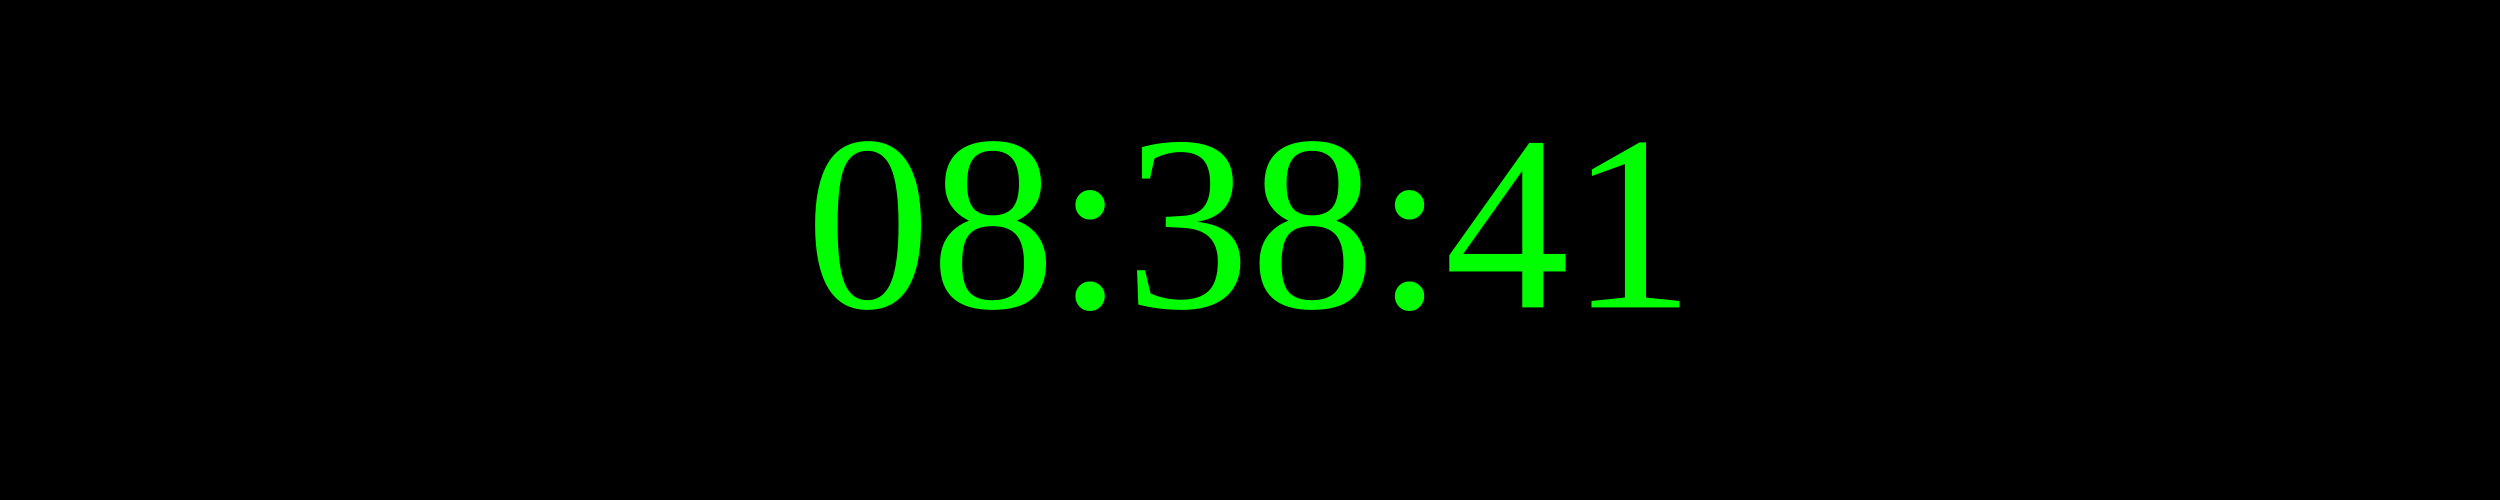
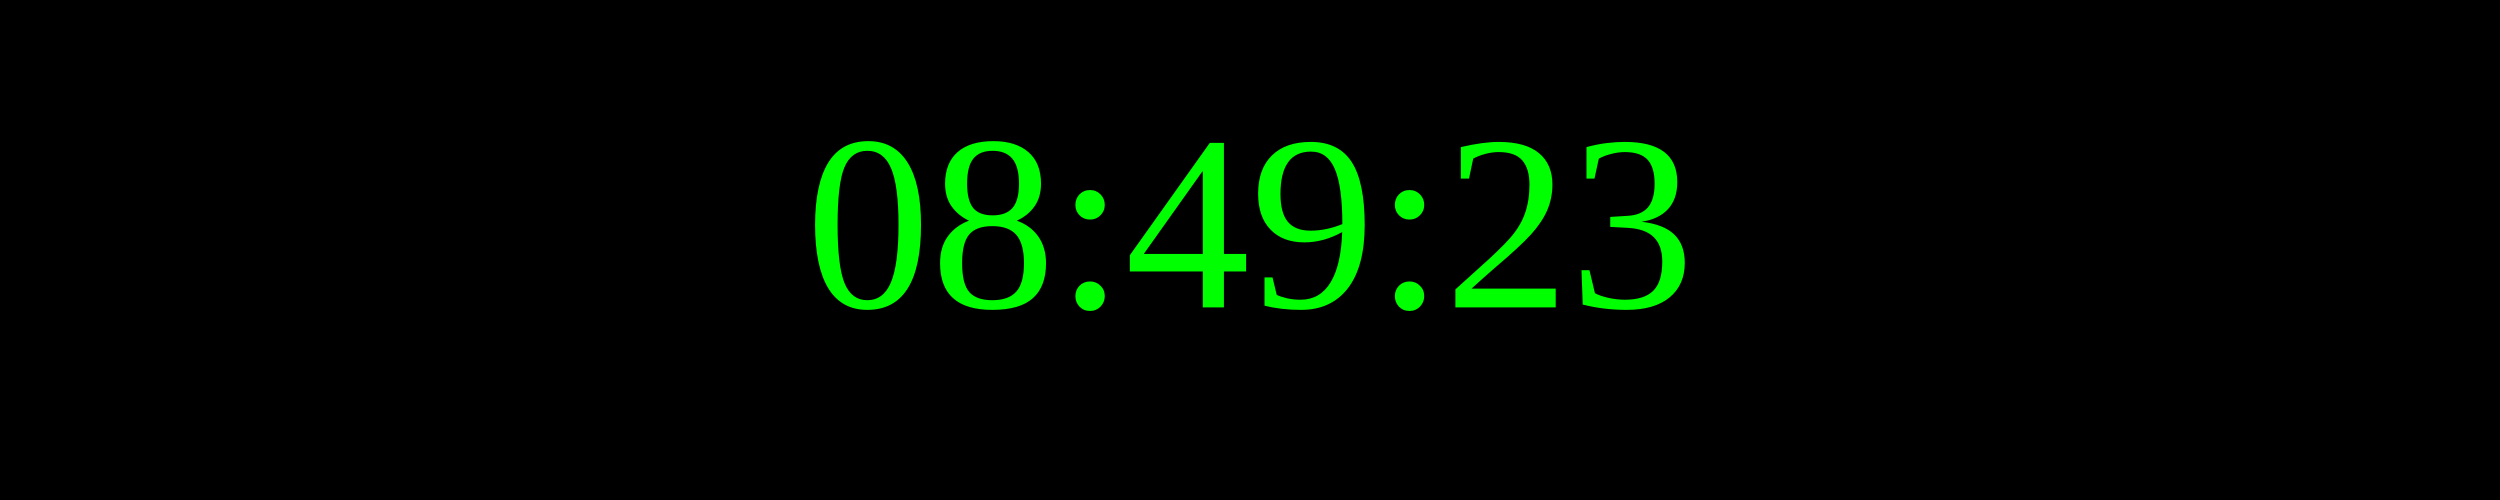
<svg xmlns="http://www.w3.org/2000/svg" width="250" height="50">
  <rect width="100%" height="100%" fill="black" />
  <text x="50%" y="50%" font-size="25" fill="lime" text-anchor="middle" dominant-baseline="middle">
- 08:38:41
+ 08:49:23
</text>
</svg>
